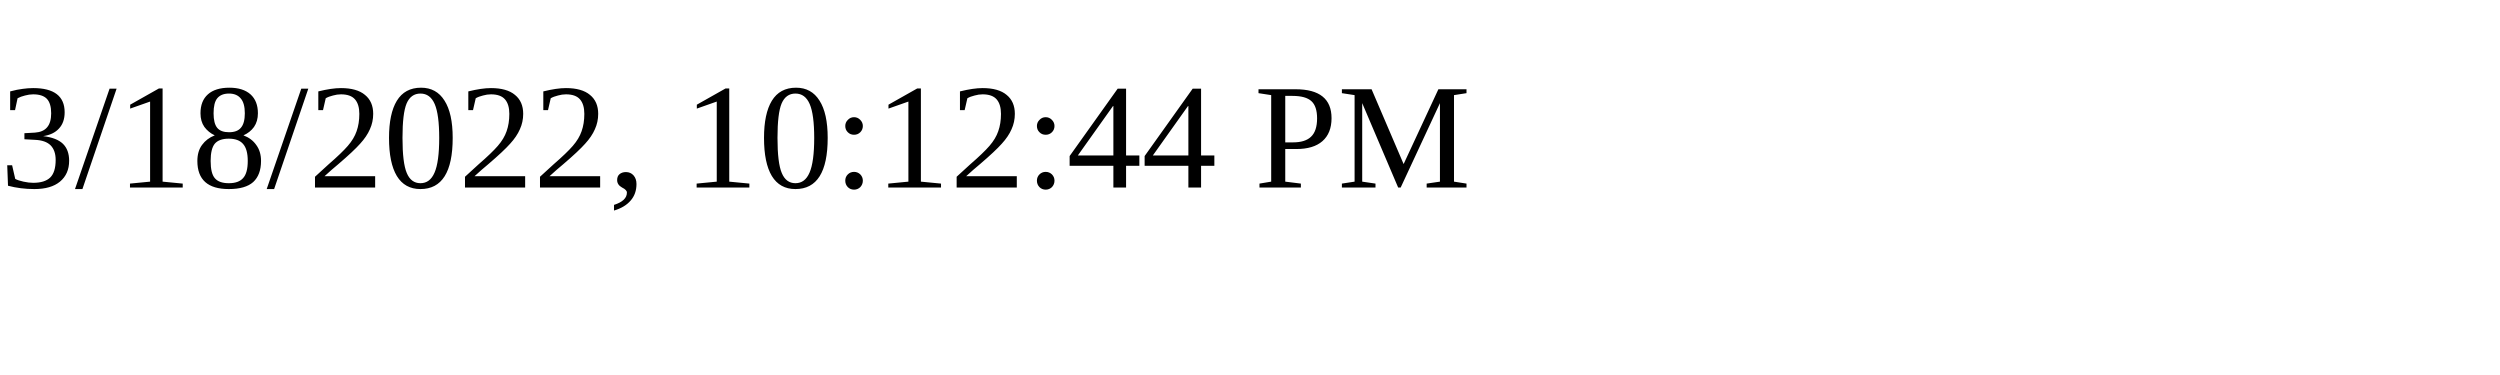
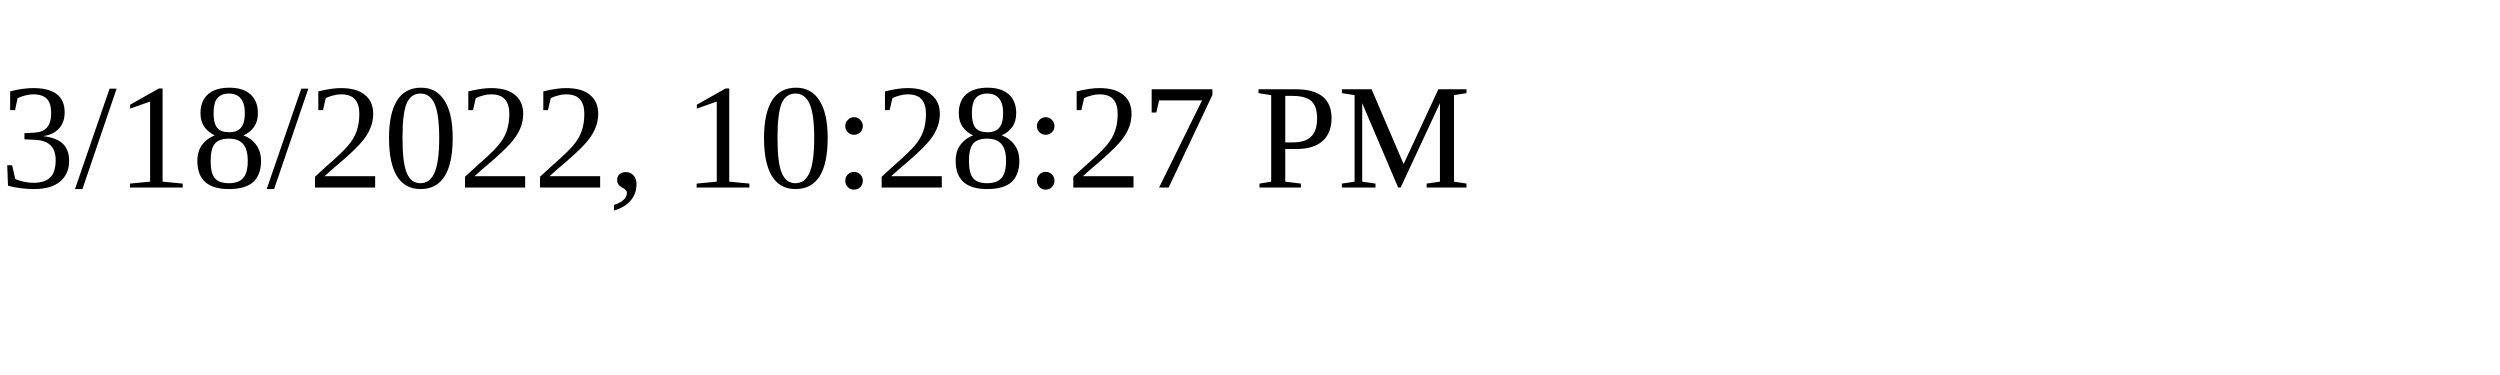
<svg xmlns="http://www.w3.org/2000/svg" height="30" width="200">
-   <text x="0" y="15">3/18/2022, 10:12:44 PM</text>
+   <text x="0" y="15">3/18/2022, 10:28:27 PM</text>
</svg>
